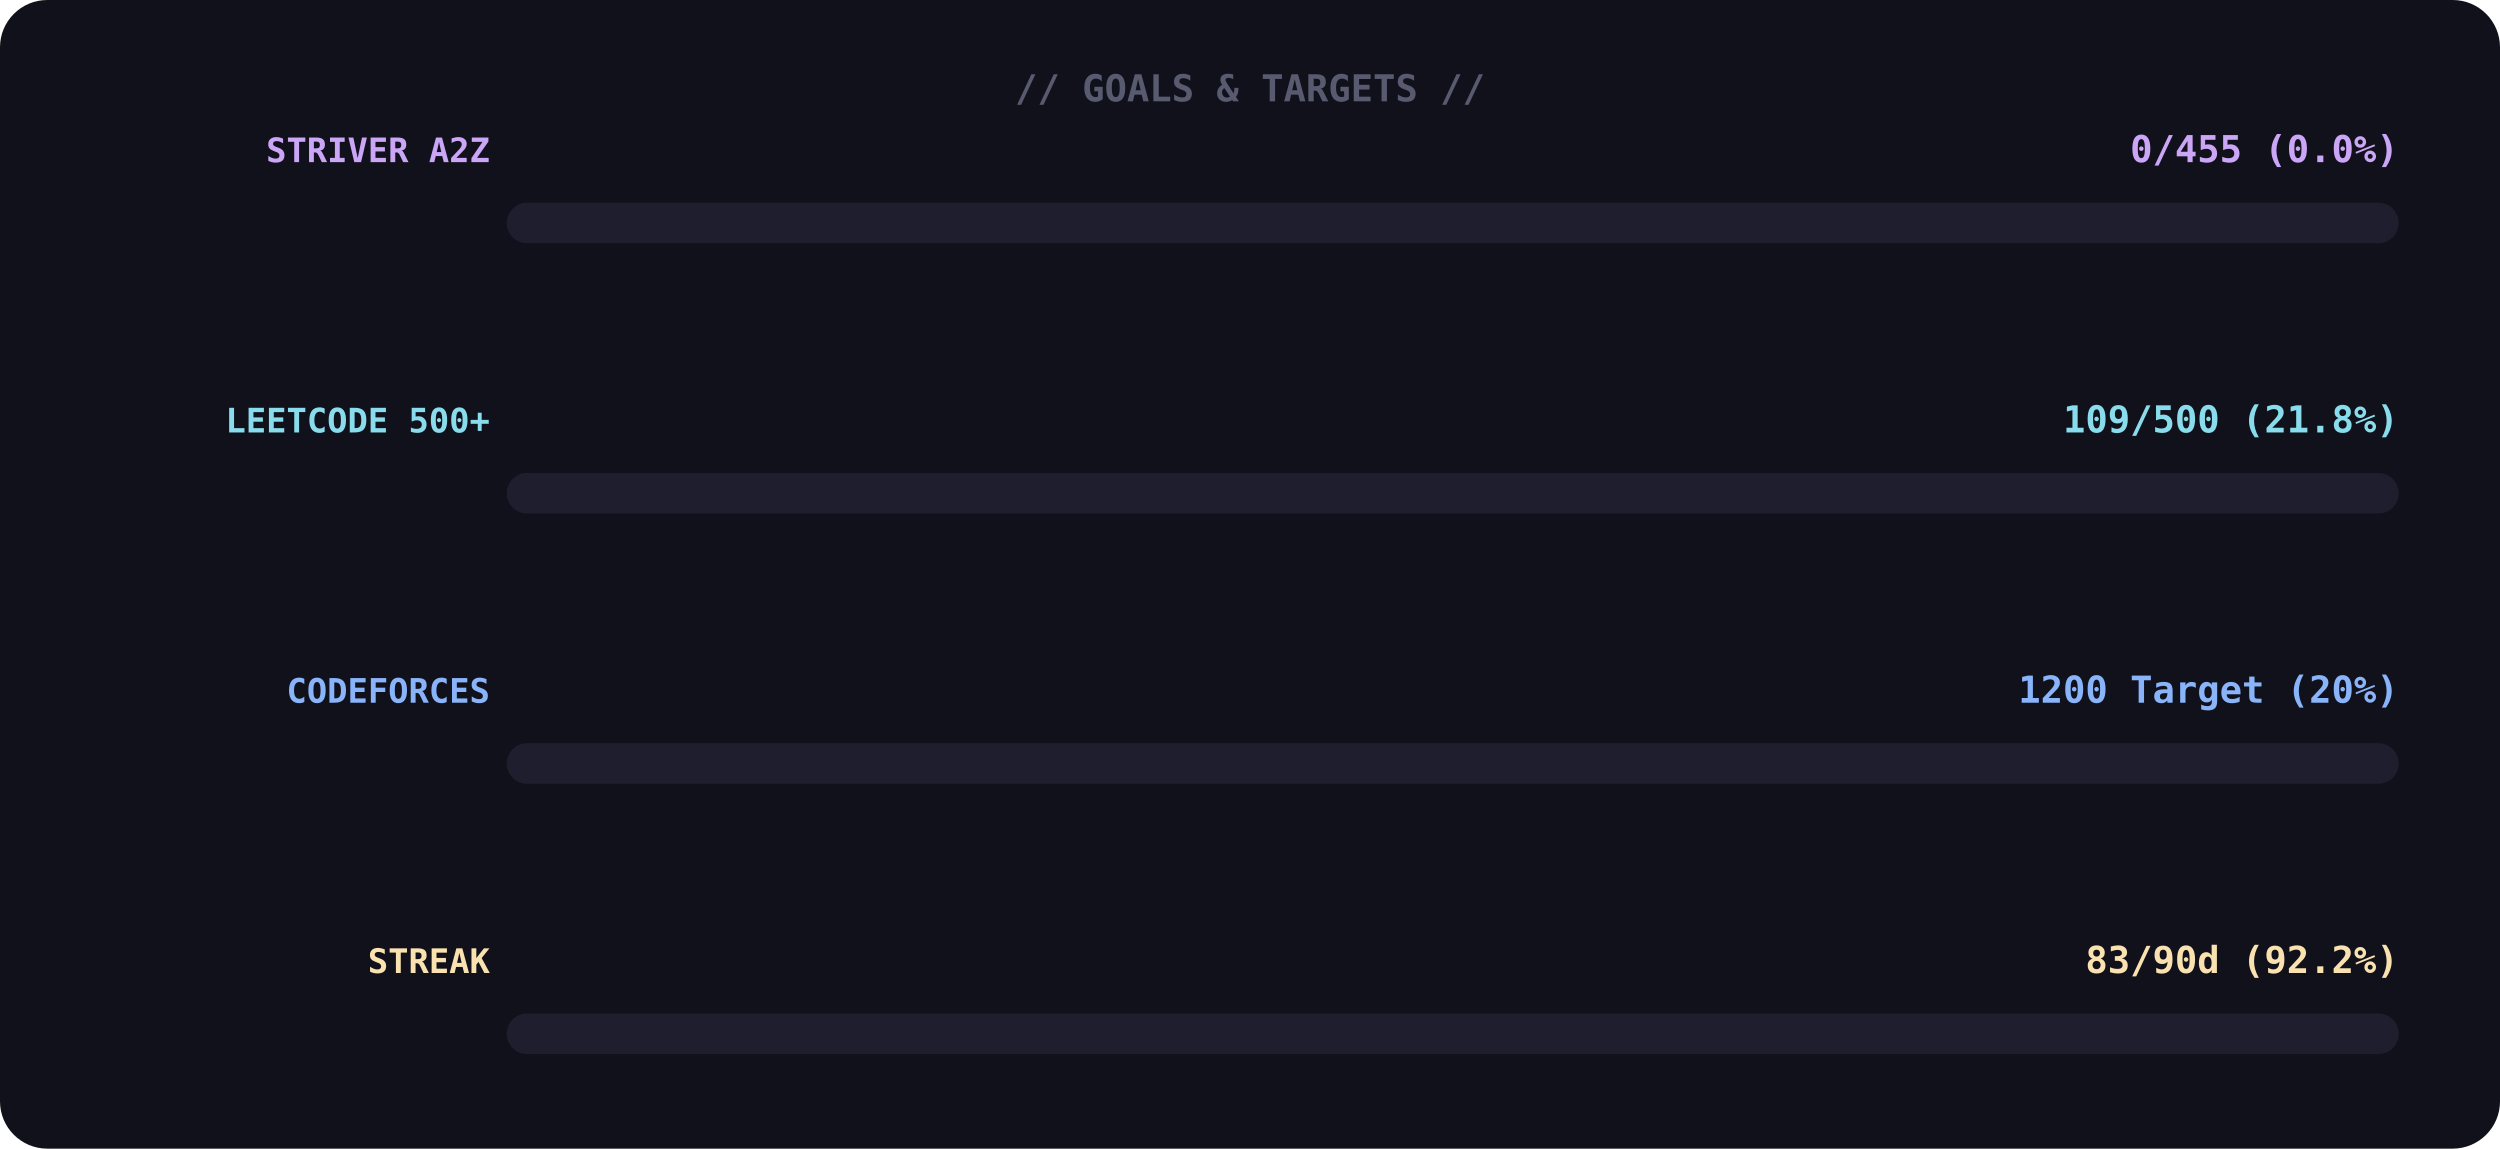
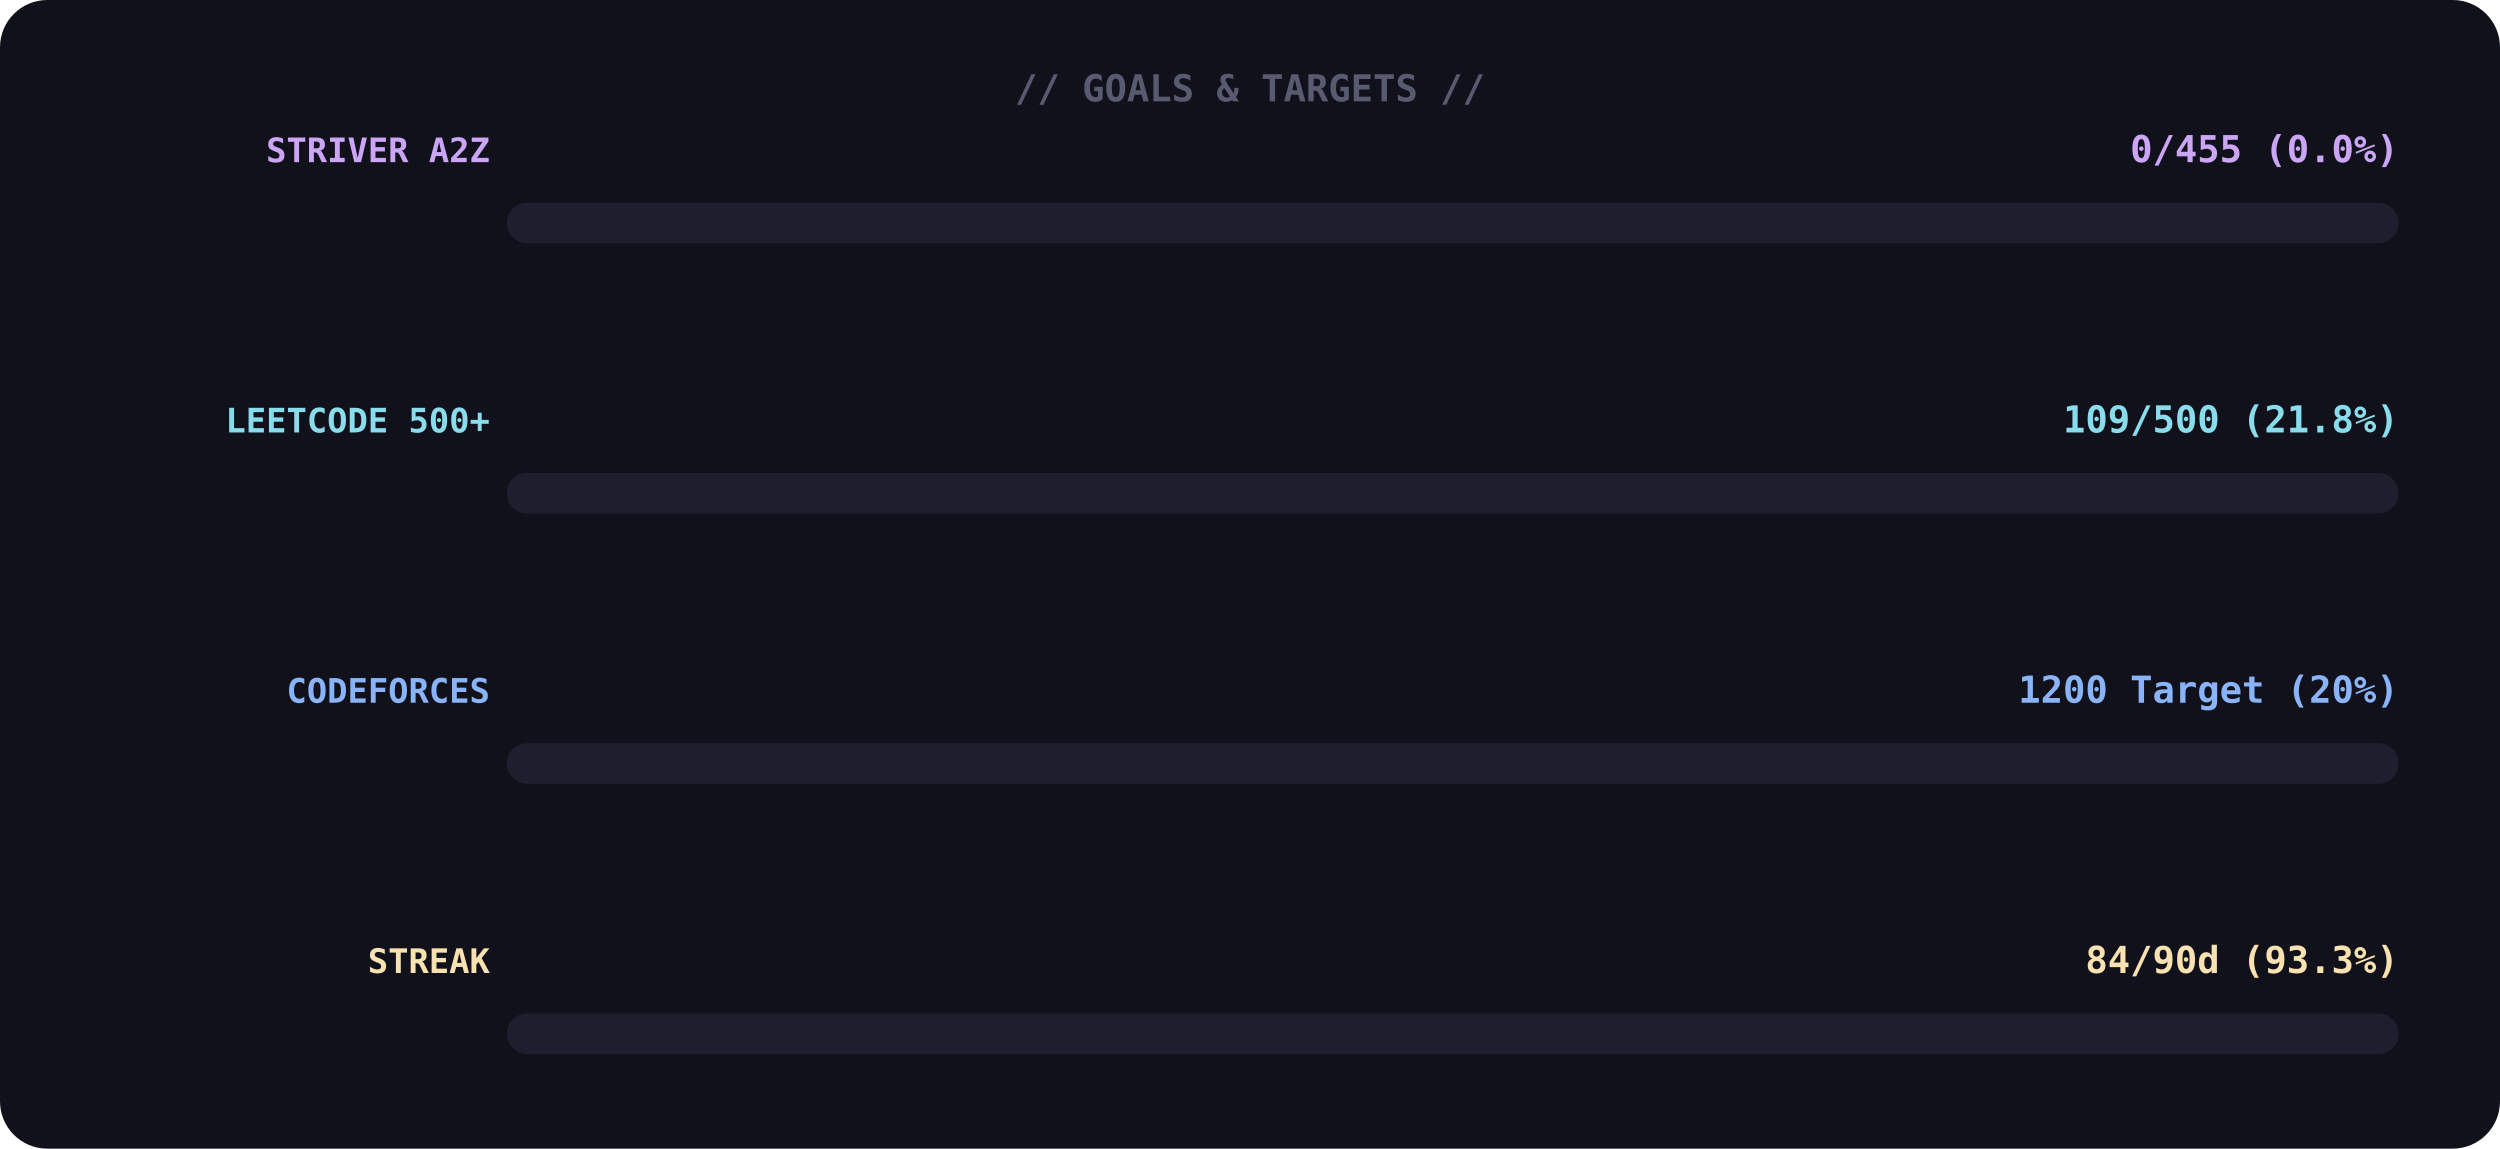
<svg xmlns="http://www.w3.org/2000/svg" width="740" height="340">
  <rect width="100%" height="100%" rx="14" fill="#11111b" />
  <text x="370" y="30" font-family="monospace" font-size="11" font-weight="700" fill="#585b70" text-anchor="middle">// GOALS &amp; TARGETS //</text>
  <text x="145" y="48" font-family="monospace" font-size="10" font-weight="700" fill="#cba6f7" text-anchor="end">STRIVER A2Z</text>
  <text x="710" y="48" font-family="monospace" font-size="11" font-weight="700" fill="#cba6f7" text-anchor="end">0/455 (0.0%)</text>
  <rect x="150" y="60" width="560" height="12" rx="6" fill="#1e1e2e" />
  <rect x="150" y="60" width="0" height="12" rx="6" fill="#cba6f7">
    <animate attributeName="width" from="0" to="8" dur="1.4s" begin="0.0s" fill="freeze" calcMode="spline" keyTimes="0;1" keySplines="0.4 0 0.6 1" />
  </rect>
  <text x="145" y="128" font-family="monospace" font-size="10" font-weight="700" fill="#89dceb" text-anchor="end">LEETCODE 500+</text>
  <text x="710" y="128" font-family="monospace" font-size="11" font-weight="700" fill="#89dceb" text-anchor="end">109/500 (21.8%)</text>
  <rect x="150" y="140" width="560" height="12" rx="6" fill="#1e1e2e" />
  <rect x="150" y="140" width="0" height="12" rx="6" fill="#89dceb">
    <animate attributeName="width" from="0" to="122" dur="1.4s" begin="0.3s" fill="freeze" calcMode="spline" keyTimes="0;1" keySplines="0.4 0 0.6 1" />
  </rect>
  <text x="145" y="208" font-family="monospace" font-size="10" font-weight="700" fill="#89b4fa" text-anchor="end">CODEFORCES</text>
  <text x="710" y="208" font-family="monospace" font-size="11" font-weight="700" fill="#89b4fa" text-anchor="end">1200 Target (20%)</text>
  <rect x="150" y="220" width="560" height="12" rx="6" fill="#1e1e2e" />
  <rect x="150" y="220" width="0" height="12" rx="6" fill="#89b4fa">
    <animate attributeName="width" from="0" to="112" dur="1.4s" begin="0.6s" fill="freeze" calcMode="spline" keyTimes="0;1" keySplines="0.4 0 0.6 1" />
  </rect>
  <text x="145" y="288" font-family="monospace" font-size="10" font-weight="700" fill="#f9e2af" text-anchor="end">STREAK</text>
-   <text x="710" y="288" font-family="monospace" font-size="11" font-weight="700" fill="#f9e2af" text-anchor="end">83/90d (92.2%)</text>
+   <text x="710" y="288" font-family="monospace" font-size="11" font-weight="700" fill="#f9e2af" text-anchor="end">84/90d (93.3%)</text>
  <rect x="150" y="300" width="560" height="12" rx="6" fill="#1e1e2e" />
  <rect x="150" y="300" width="0" height="12" rx="6" fill="#f9e2af">
-     <animate attributeName="width" from="0" to="516" dur="1.4s" begin="0.9s" fill="freeze" calcMode="spline" keyTimes="0;1" keySplines="0.4 0 0.6 1" />
+     <animate attributeName="width" from="0" to="522" dur="1.4s" begin="0.9s" fill="freeze" calcMode="spline" keyTimes="0;1" keySplines="0.4 0 0.6 1" />
  </rect>
</svg>
